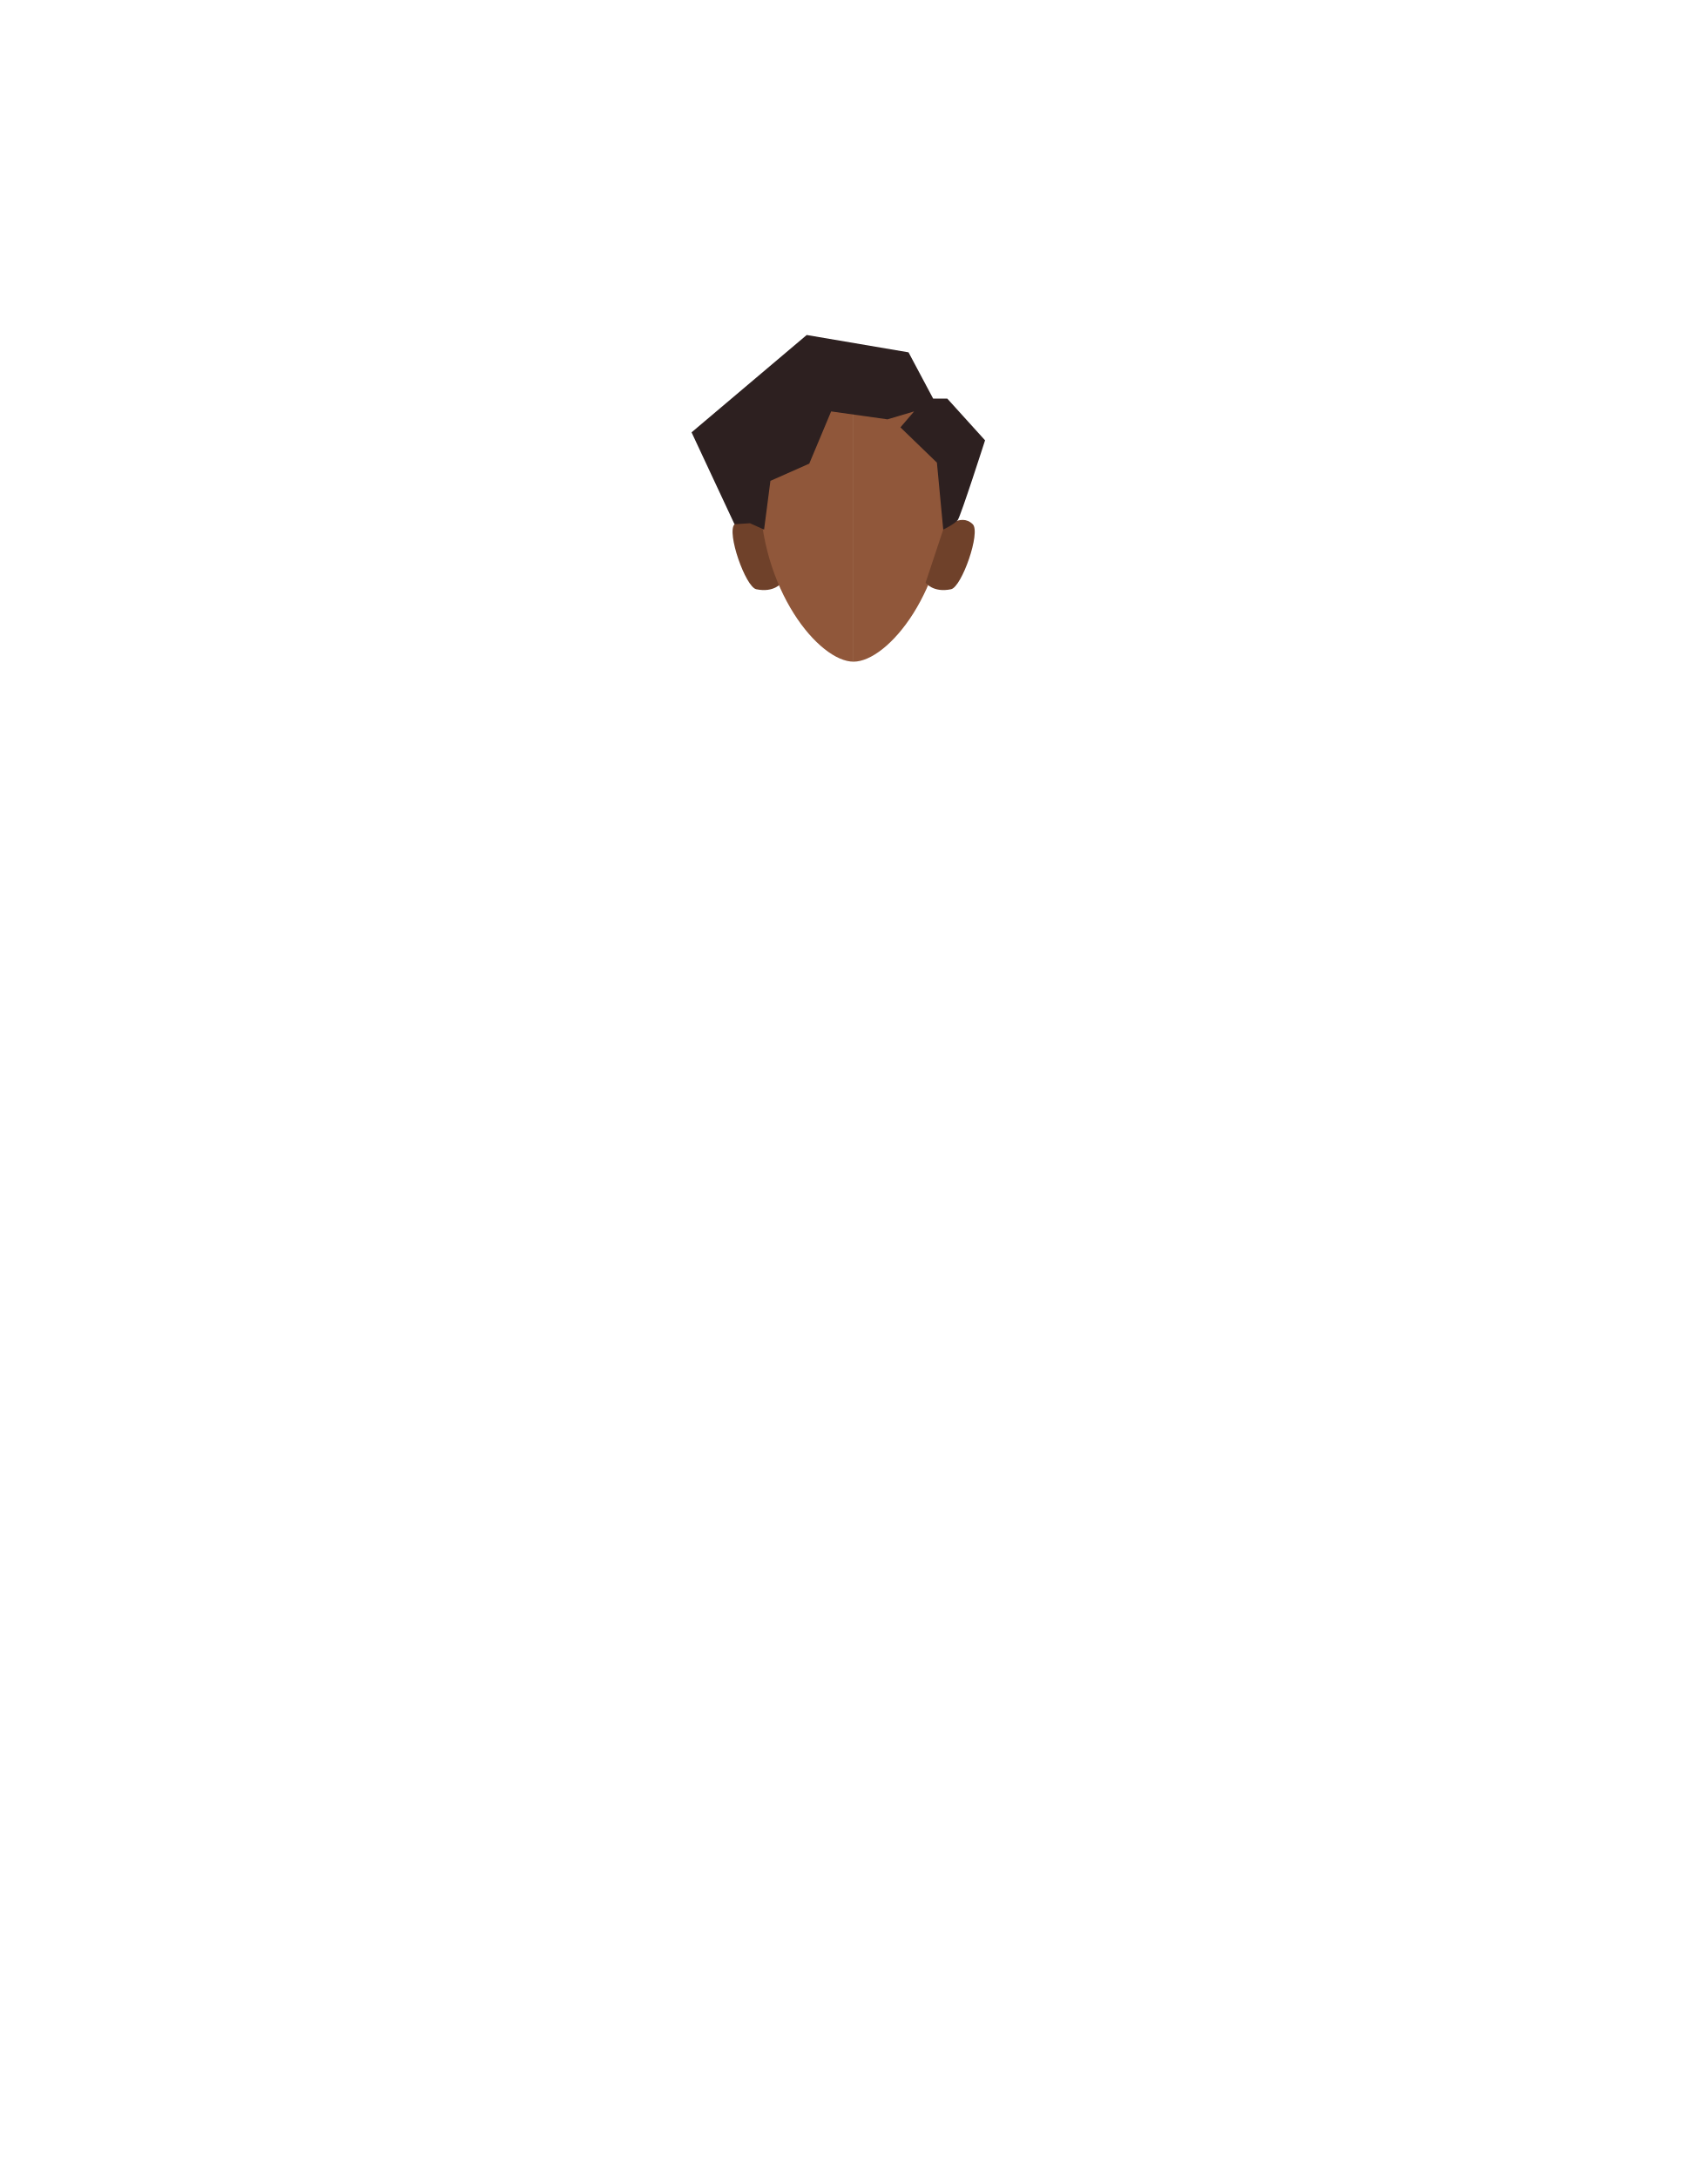
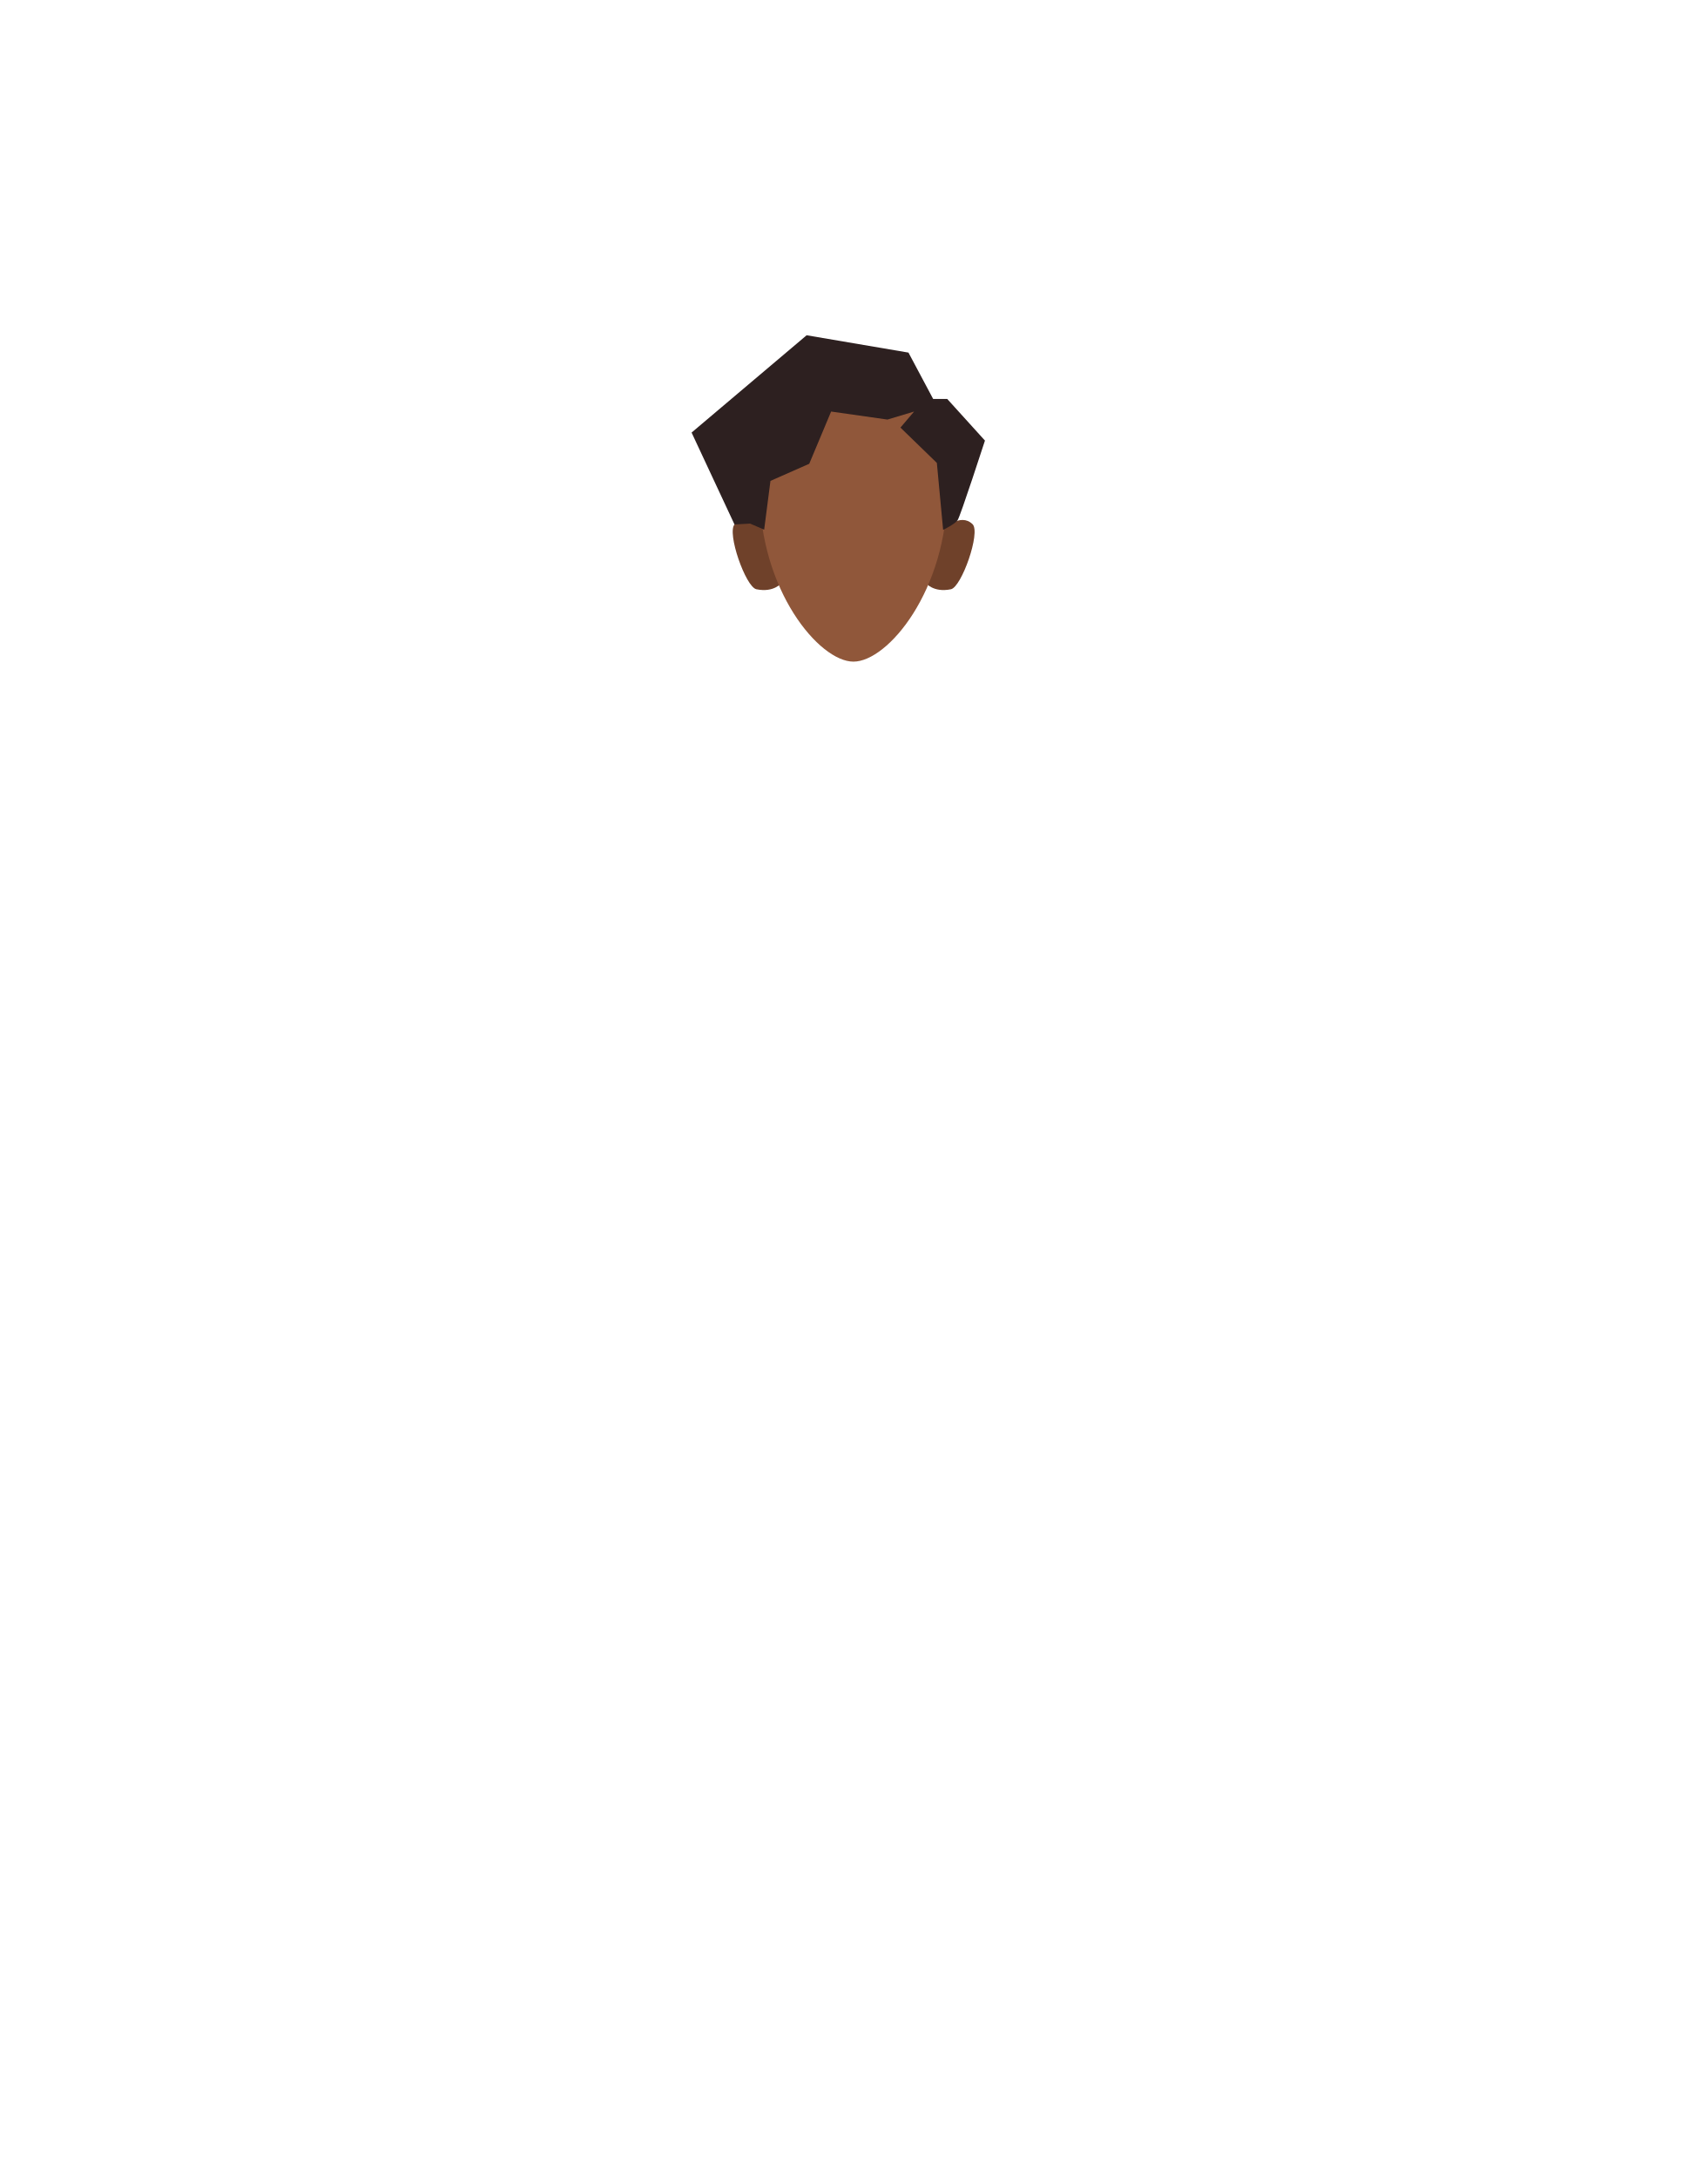
- <svg xmlns="http://www.w3.org/2000/svg" id="Calque_9" data-name="Calque 9" viewBox="0 0 788 1005">
-   <defs>
-     <style>.cls-1{fill:#90573a;}.cls-2{fill:#6f412a;}.cls-3{fill:#2d2020;}</style>
-   </defs>
-   <path class="cls-1" d="M393.94,180.71c23.91,0,43.28,11.2,43.28,45.61,0,46-27.44,79-43.28,79" />
-   <path class="cls-2" d="M427.2,268.87l8.14-24.49s7.88-8.13,13.62-2.49c3.82,3.75-5.09,29-10,30C430.66,273.65,427.2,268.87,427.2,268.87Z" />
-   <path class="cls-2" d="M360.8,268.87l-8.14-24.49s-7.88-8.13-13.62-2.49c-3.82,3.75,5.09,29,10,30C357.34,273.65,360.8,268.87,360.8,268.87Z" />
-   <path class="cls-1" d="M393.94,180.71c-23.9,0-43.28,11.2-43.28,45.61,0,46,27.45,79,43.28,79" />
-   <path class="cls-3" d="M352.66,244.38l2.92-22.49,17.93-7.95,10.1-24.1,26,3.66,12.29-3.66-6.31,7.36,16.84,16.27,2.92,30.91s5.35-2.59,6.73-4.48,12.57-36.72,12.57-36.72l-17.42-19.24H430.7l-11.37-21.36-47-8L319.19,199.5,339,241.89l7.16-.45Z" />
+ <svg xmlns="http://www.w3.org/2000/svg" version="1.1" id="Calque_9" x="0px" y="0px" viewBox="0 0 788 1005" style="enable-background:new 0 0 788 1005;" xml:space="preserve">
+   <style type="text/css">
+ 	.st0{fill:#6F412A;}
+ 	.st1{fill:#90573A;}
+ 	.st2{fill:#2D2020;}
+ </style>
+   <path class="st0" d="M427.2,268.9l8.1-24.5c0,0,7.9-8.1,13.6-2.5c3.8,3.8-5.1,29-10,30C430.7,273.6,427.2,268.9,427.2,268.9z" />
+   <path class="st0" d="M360.8,268.9l-8.1-24.5c0,0-7.9-8.1-13.6-2.5c-3.8,3.8,5.1,29,10,30C357.3,273.6,360.8,268.9,360.8,268.9z" />
+   <path class="st1" d="M437.2,226.3c0,46-27.4,79-43.3,79c-15.8,0-43.3-33-43.3-79c0-34.4,19.4-45.6,43.3-45.6  C417.8,180.7,437.2,191.9,437.2,226.3z" />
+   <path class="st2" d="M352.7,244.4l2.9-22.5l17.9-7.9l10.1-24.1l26,3.7l12.3-3.7l-6.3,7.4l16.8,16.3l2.9,30.9c0,0,5.4-2.6,6.7-4.5  s12.6-36.7,12.6-36.7l-17.4-19.2h-6.5l-11.4-21.4l-47-8l-53.1,44.9l19.8,42.4l7.2-0.4L352.7,244.4z" />
</svg>
